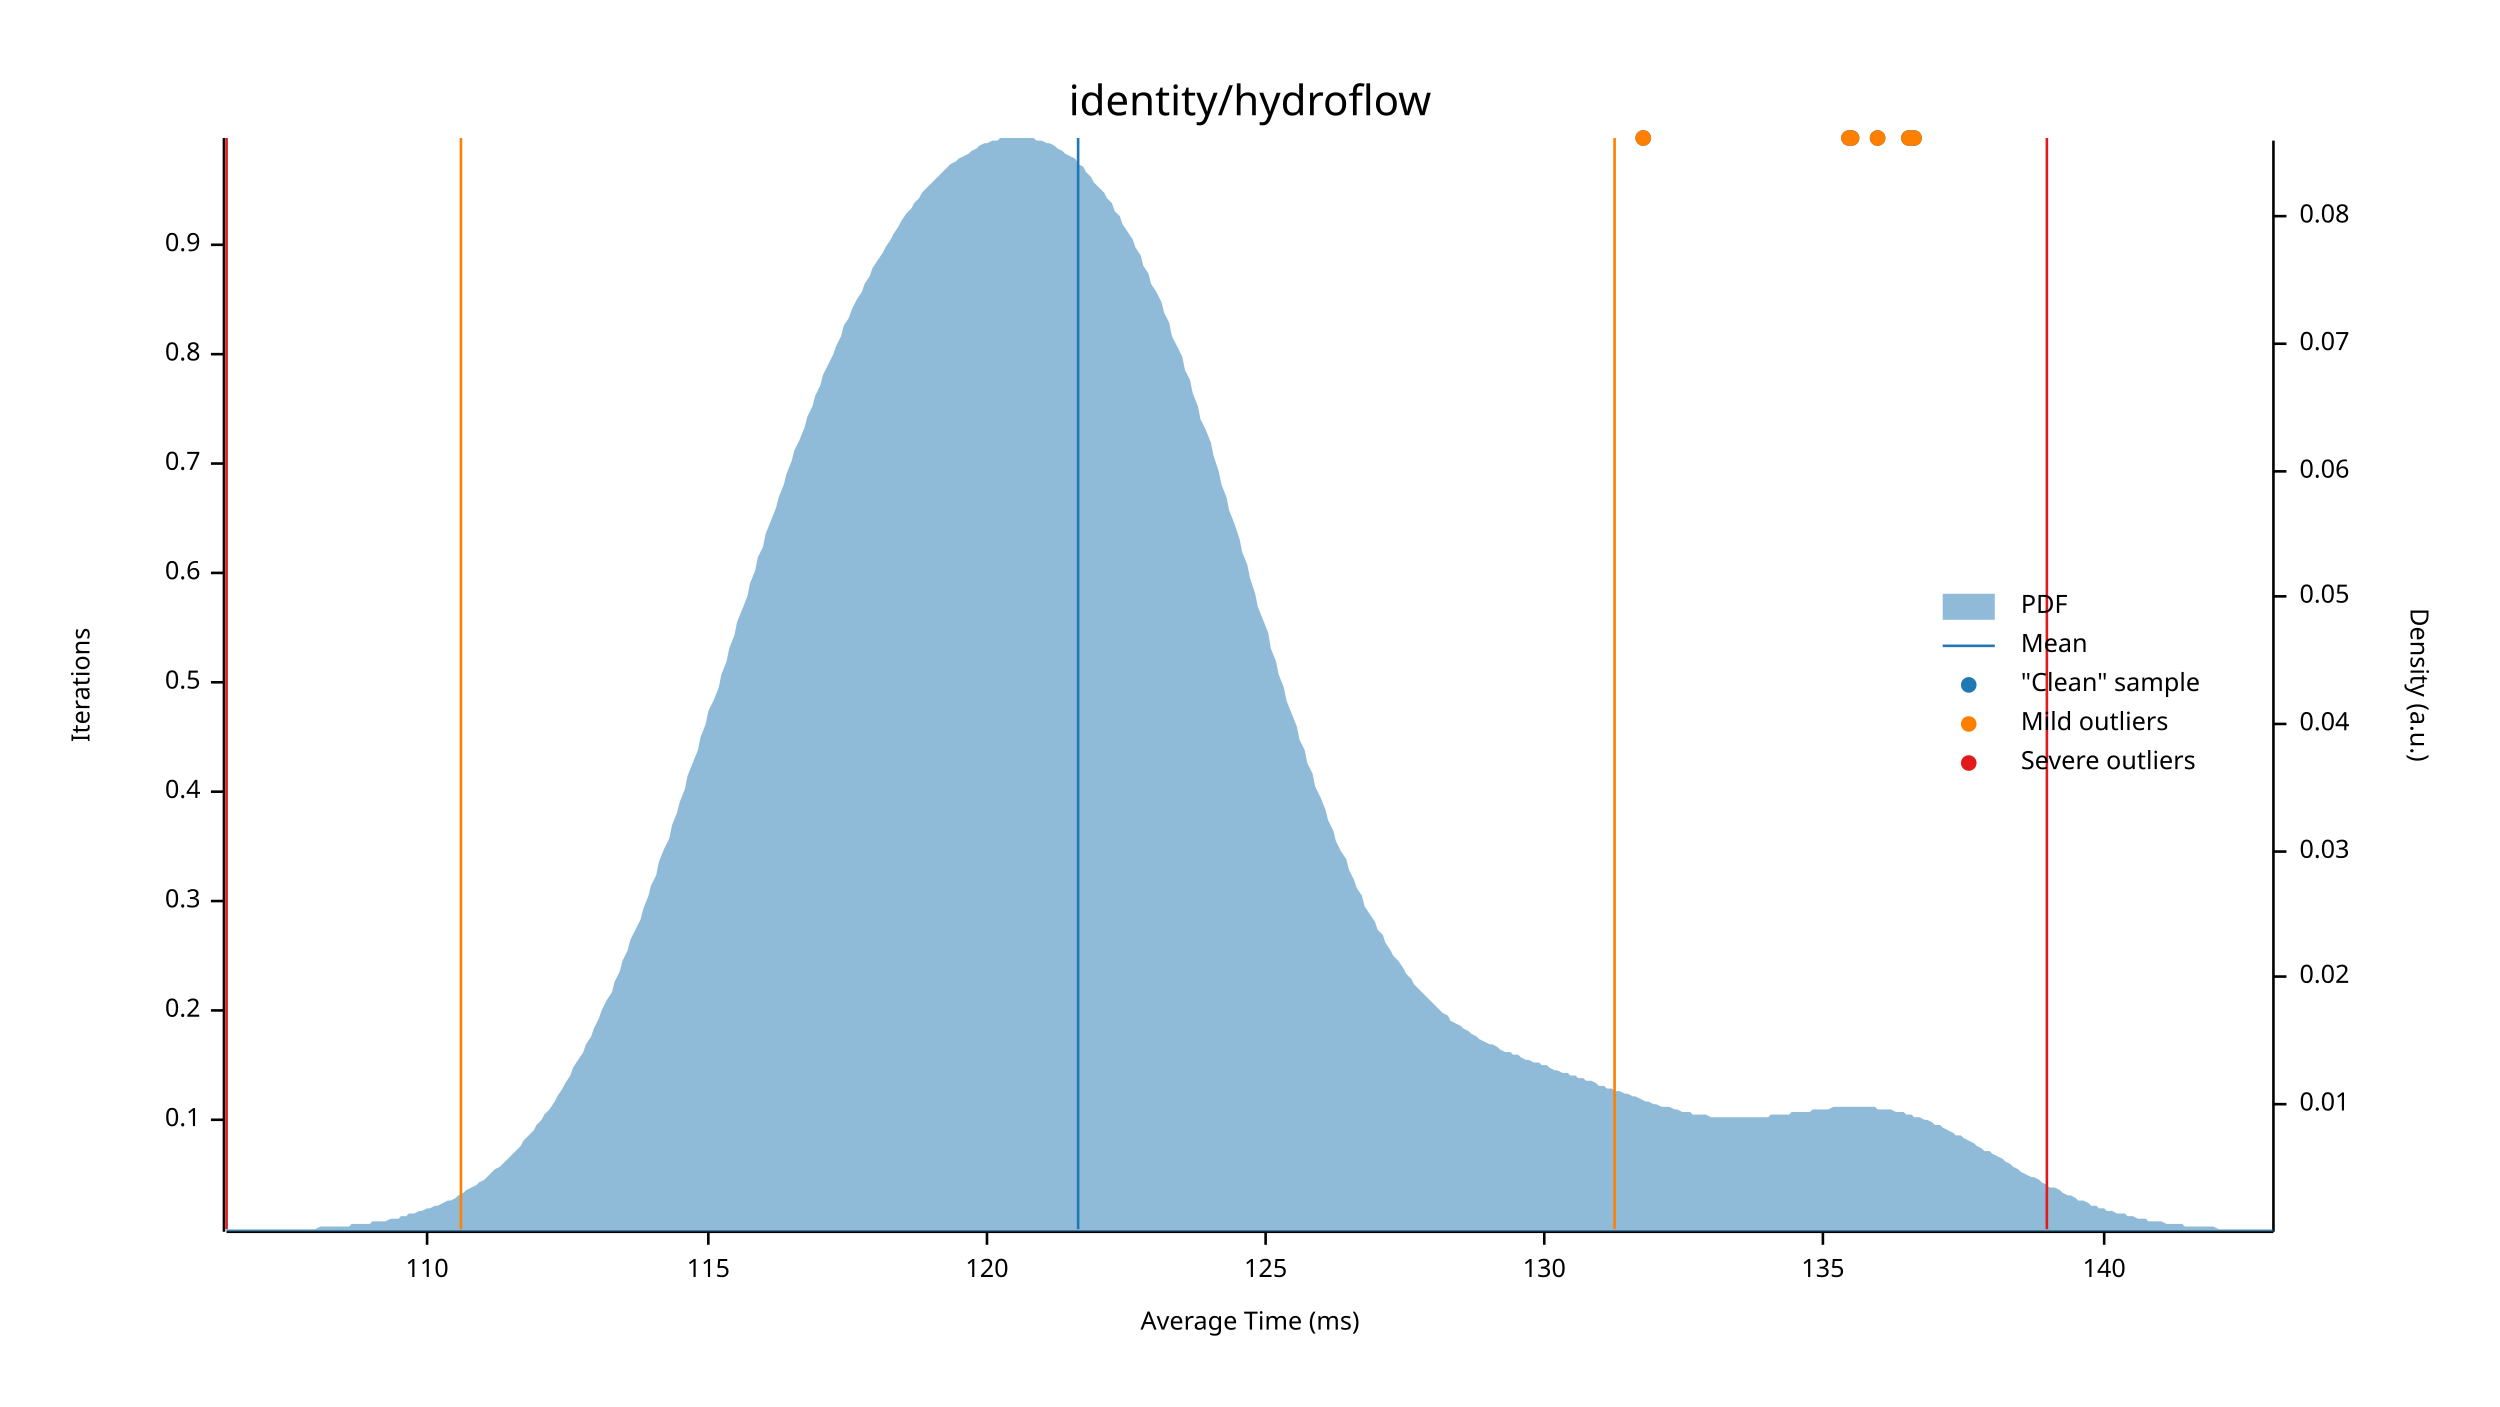
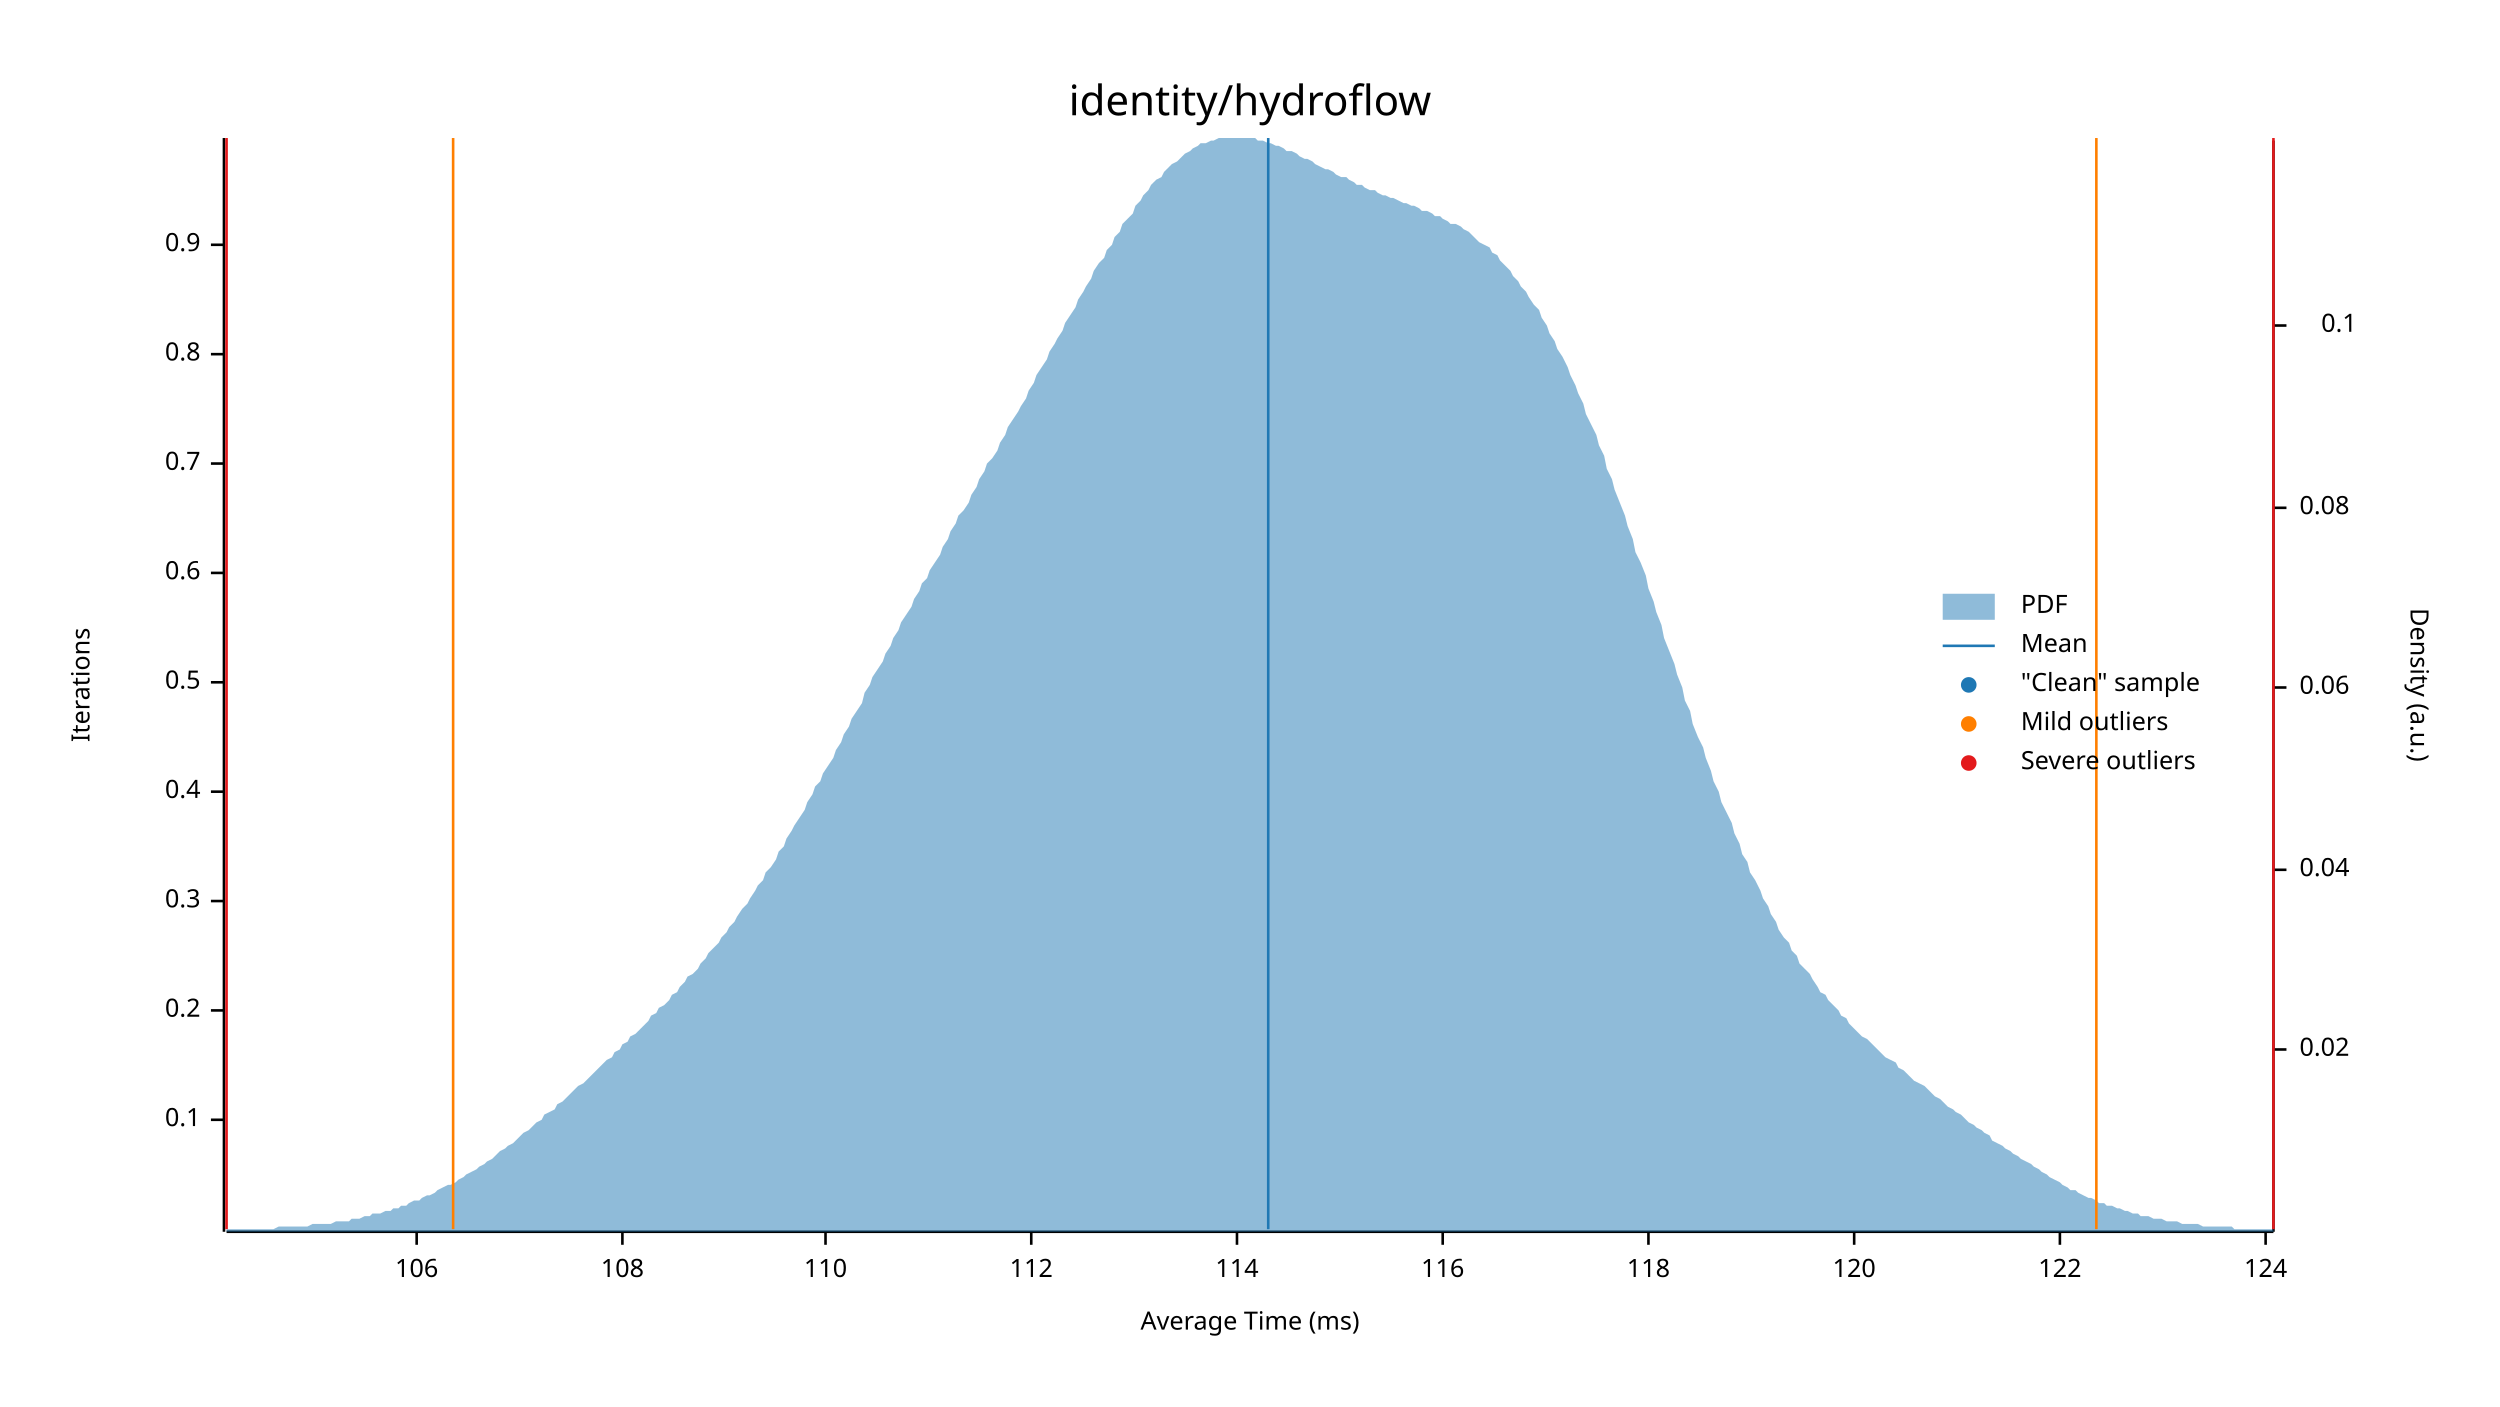
<svg xmlns="http://www.w3.org/2000/svg" width="960" height="540" viewBox="0 0 960 540">
  <text x="480" y="32" dy="0.76em" text-anchor="middle" font-family="sans-serif" font-size="16.129" opacity="1" fill="#000000">
identity/hydroflow
</text>
  <text x="27" y="263" dy="0.76em" text-anchor="middle" font-family="sans-serif" font-size="9.677" opacity="1" fill="#000000" transform="rotate(270, 27, 263)">
Iterations
</text>
  <text x="480" y="513" dy="-0.5ex" text-anchor="middle" font-family="sans-serif" font-size="9.677" opacity="1" fill="#000000">
Average Time (ms)
</text>
  <polyline fill="none" opacity="1" stroke="#000000" stroke-width="1" points="86,53 86,473 " />
  <text x="77" y="430" dy="0.5ex" text-anchor="end" font-family="sans-serif" font-size="9.677" opacity="1" fill="#000000">
0.1
</text>
  <polyline fill="none" opacity="1" stroke="#000000" stroke-width="1" points="81,430 86,430 " />
  <text x="77" y="388" dy="0.5ex" text-anchor="end" font-family="sans-serif" font-size="9.677" opacity="1" fill="#000000">
0.2
</text>
  <polyline fill="none" opacity="1" stroke="#000000" stroke-width="1" points="81,388 86,388 " />
  <text x="77" y="346" dy="0.5ex" text-anchor="end" font-family="sans-serif" font-size="9.677" opacity="1" fill="#000000">
0.3
</text>
  <polyline fill="none" opacity="1" stroke="#000000" stroke-width="1" points="81,346 86,346 " />
  <text x="77" y="304" dy="0.5ex" text-anchor="end" font-family="sans-serif" font-size="9.677" opacity="1" fill="#000000">
0.4
</text>
  <polyline fill="none" opacity="1" stroke="#000000" stroke-width="1" points="81,304 86,304 " />
  <text x="77" y="262" dy="0.5ex" text-anchor="end" font-family="sans-serif" font-size="9.677" opacity="1" fill="#000000">
0.5
</text>
  <polyline fill="none" opacity="1" stroke="#000000" stroke-width="1" points="81,262 86,262 " />
  <text x="77" y="220" dy="0.5ex" text-anchor="end" font-family="sans-serif" font-size="9.677" opacity="1" fill="#000000">
0.6
</text>
  <polyline fill="none" opacity="1" stroke="#000000" stroke-width="1" points="81,220 86,220 " />
  <text x="77" y="178" dy="0.5ex" text-anchor="end" font-family="sans-serif" font-size="9.677" opacity="1" fill="#000000">
0.7
</text>
  <polyline fill="none" opacity="1" stroke="#000000" stroke-width="1" points="81,178 86,178 " />
  <text x="77" y="136" dy="0.5ex" text-anchor="end" font-family="sans-serif" font-size="9.677" opacity="1" fill="#000000">
0.8
</text>
  <polyline fill="none" opacity="1" stroke="#000000" stroke-width="1" points="81,136 86,136 " />
  <text x="77" y="94" dy="0.5ex" text-anchor="end" font-family="sans-serif" font-size="9.677" opacity="1" fill="#000000">
0.9
</text>
  <polyline fill="none" opacity="1" stroke="#000000" stroke-width="1" points="81,94 86,94 " />
  <polyline fill="none" opacity="1" stroke="#000000" stroke-width="1" points="87,473 873,473 " />
-   <text x="164" y="483" dy="0.76em" text-anchor="middle" font-family="sans-serif" font-size="9.677" opacity="1" fill="#000000">
+   <text x="160" y="483" dy="0.76em" text-anchor="middle" font-family="sans-serif" font-size="9.677" opacity="1" fill="#000000">
+ 106
+ </text>
+   <polyline fill="none" opacity="1" stroke="#000000" stroke-width="1" points="160,473 160,478 " />
+   <text x="239" y="483" dy="0.76em" text-anchor="middle" font-family="sans-serif" font-size="9.677" opacity="1" fill="#000000">
+ 108
+ </text>
+   <polyline fill="none" opacity="1" stroke="#000000" stroke-width="1" points="239,473 239,478 " />
+   <text x="317" y="483" dy="0.76em" text-anchor="middle" font-family="sans-serif" font-size="9.677" opacity="1" fill="#000000">
110
</text>
-   <polyline fill="none" opacity="1" stroke="#000000" stroke-width="1" points="164,473 164,478 " />
-   <text x="272" y="483" dy="0.76em" text-anchor="middle" font-family="sans-serif" font-size="9.677" opacity="1" fill="#000000">
- 115
+   <polyline fill="none" opacity="1" stroke="#000000" stroke-width="1" points="317,473 317,478 " />
+   <text x="396" y="483" dy="0.76em" text-anchor="middle" font-family="sans-serif" font-size="9.677" opacity="1" fill="#000000">
+ 112
</text>
-   <polyline fill="none" opacity="1" stroke="#000000" stroke-width="1" points="272,473 272,478 " />
-   <text x="379" y="483" dy="0.76em" text-anchor="middle" font-family="sans-serif" font-size="9.677" opacity="1" fill="#000000">
+   <polyline fill="none" opacity="1" stroke="#000000" stroke-width="1" points="396,473 396,478 " />
+   <text x="475" y="483" dy="0.76em" text-anchor="middle" font-family="sans-serif" font-size="9.677" opacity="1" fill="#000000">
+ 114
+ </text>
+   <polyline fill="none" opacity="1" stroke="#000000" stroke-width="1" points="475,473 475,478 " />
+   <text x="554" y="483" dy="0.76em" text-anchor="middle" font-family="sans-serif" font-size="9.677" opacity="1" fill="#000000">
+ 116
+ </text>
+   <polyline fill="none" opacity="1" stroke="#000000" stroke-width="1" points="554,473 554,478 " />
+   <text x="633" y="483" dy="0.76em" text-anchor="middle" font-family="sans-serif" font-size="9.677" opacity="1" fill="#000000">
+ 118
+ </text>
+   <polyline fill="none" opacity="1" stroke="#000000" stroke-width="1" points="633,473 633,478 " />
+   <text x="712" y="483" dy="0.76em" text-anchor="middle" font-family="sans-serif" font-size="9.677" opacity="1" fill="#000000">
120
</text>
-   <polyline fill="none" opacity="1" stroke="#000000" stroke-width="1" points="379,473 379,478 " />
-   <text x="486" y="483" dy="0.76em" text-anchor="middle" font-family="sans-serif" font-size="9.677" opacity="1" fill="#000000">
- 125
+   <polyline fill="none" opacity="1" stroke="#000000" stroke-width="1" points="712,473 712,478 " />
+   <text x="791" y="483" dy="0.76em" text-anchor="middle" font-family="sans-serif" font-size="9.677" opacity="1" fill="#000000">
+ 122
</text>
-   <polyline fill="none" opacity="1" stroke="#000000" stroke-width="1" points="486,473 486,478 " />
-   <text x="593" y="483" dy="0.76em" text-anchor="middle" font-family="sans-serif" font-size="9.677" opacity="1" fill="#000000">
- 130
+   <polyline fill="none" opacity="1" stroke="#000000" stroke-width="1" points="791,473 791,478 " />
+   <text x="870" y="483" dy="0.76em" text-anchor="middle" font-family="sans-serif" font-size="9.677" opacity="1" fill="#000000">
+ 124
</text>
-   <polyline fill="none" opacity="1" stroke="#000000" stroke-width="1" points="593,473 593,478 " />
-   <text x="700" y="483" dy="0.76em" text-anchor="middle" font-family="sans-serif" font-size="9.677" opacity="1" fill="#000000">
- 135
- </text>
-   <polyline fill="none" opacity="1" stroke="#000000" stroke-width="1" points="700,473 700,478 " />
-   <text x="808" y="483" dy="0.76em" text-anchor="middle" font-family="sans-serif" font-size="9.677" opacity="1" fill="#000000">
- 140
- </text>
-   <polyline fill="none" opacity="1" stroke="#000000" stroke-width="1" points="808,473 808,478 " />
+   <polyline fill="none" opacity="1" stroke="#000000" stroke-width="1" points="870,473 870,478 " />
  <text x="933" y="263" dy="0.76em" text-anchor="middle" font-family="sans-serif" font-size="9.677" opacity="1" fill="#000000" transform="rotate(90, 933, 263)">
Density (a.u.)
</text>
  <polyline fill="none" opacity="1" stroke="#000000" stroke-width="1" points="873,54 873,473 " />
-   <text x="883" y="424" dy="0.5ex" text-anchor="start" font-family="sans-serif" font-size="9.677" opacity="1" fill="#000000">
- 0.01
- </text>
-   <polyline fill="none" opacity="1" stroke="#000000" stroke-width="1" points="873,424 878,424 " />
-   <text x="883" y="375" dy="0.5ex" text-anchor="start" font-family="sans-serif" font-size="9.677" opacity="1" fill="#000000">
+   <text x="883" y="403" dy="0.5ex" text-anchor="start" font-family="sans-serif" font-size="9.677" opacity="1" fill="#000000">
0.02
</text>
-   <polyline fill="none" opacity="1" stroke="#000000" stroke-width="1" points="873,375 878,375 " />
-   <text x="883" y="327" dy="0.5ex" text-anchor="start" font-family="sans-serif" font-size="9.677" opacity="1" fill="#000000">
- 0.03
- </text>
-   <polyline fill="none" opacity="1" stroke="#000000" stroke-width="1" points="873,327 878,327 " />
-   <text x="883" y="278" dy="0.5ex" text-anchor="start" font-family="sans-serif" font-size="9.677" opacity="1" fill="#000000">
+   <polyline fill="none" opacity="1" stroke="#000000" stroke-width="1" points="873,403 878,403 " />
+   <text x="883" y="334" dy="0.5ex" text-anchor="start" font-family="sans-serif" font-size="9.677" opacity="1" fill="#000000">
0.04
</text>
-   <polyline fill="none" opacity="1" stroke="#000000" stroke-width="1" points="873,278 878,278 " />
-   <text x="883" y="229" dy="0.5ex" text-anchor="start" font-family="sans-serif" font-size="9.677" opacity="1" fill="#000000">
- 0.05
- </text>
-   <polyline fill="none" opacity="1" stroke="#000000" stroke-width="1" points="873,229 878,229 " />
-   <text x="883" y="181" dy="0.5ex" text-anchor="start" font-family="sans-serif" font-size="9.677" opacity="1" fill="#000000">
+   <polyline fill="none" opacity="1" stroke="#000000" stroke-width="1" points="873,334 878,334 " />
+   <text x="883" y="264" dy="0.5ex" text-anchor="start" font-family="sans-serif" font-size="9.677" opacity="1" fill="#000000">
0.06
</text>
-   <polyline fill="none" opacity="1" stroke="#000000" stroke-width="1" points="873,181 878,181 " />
-   <text x="883" y="132" dy="0.5ex" text-anchor="start" font-family="sans-serif" font-size="9.677" opacity="1" fill="#000000">
- 0.07
- </text>
-   <polyline fill="none" opacity="1" stroke="#000000" stroke-width="1" points="873,132 878,132 " />
-   <text x="883" y="83" dy="0.5ex" text-anchor="start" font-family="sans-serif" font-size="9.677" opacity="1" fill="#000000">
+   <polyline fill="none" opacity="1" stroke="#000000" stroke-width="1" points="873,264 878,264 " />
+   <text x="883" y="195" dy="0.5ex" text-anchor="start" font-family="sans-serif" font-size="9.677" opacity="1" fill="#000000">
0.08
</text>
-   <polyline fill="none" opacity="1" stroke="#000000" stroke-width="1" points="873,83 878,83 " />
-   <polygon opacity="0.5" fill="#1F78B4" points="87,472 88,472 90,472 91,472 93,472 94,472 96,472 98,472 99,472 101,472 102,472 104,472 105,472 107,472 109,472 110,472 112,472 113,472 115,472 116,472 118,472 120,472 121,472 123,471 124,471 126,471 127,471 129,471 131,471 132,471 134,471 135,470 137,470 138,470 140,470 142,470 143,469 145,469 146,469 148,469 150,468 151,468 153,468 154,467 156,467 157,466 159,466 161,465 162,465 164,464 165,464 167,463 168,463 170,462 172,461 173,461 175,460 176,459 178,458 179,457 181,456 183,455 184,454 186,453 187,452 189,450 190,449 192,448 194,446 195,445 197,443 198,442 200,440 201,438 203,436 205,434 206,432 208,430 209,428 211,426 213,423 214,421 216,418 217,416 219,413 220,410 222,407 224,404 225,401 227,398 228,395 230,391 231,388 233,384 235,381 236,377 238,373 239,369 241,365 242,361 244,357 246,353 247,349 249,344 250,340 252,336 253,331 255,326 257,322 258,317 260,312 261,308 263,303 264,298 266,293 268,288 269,283 271,278 272,273 274,269 276,264 277,259 279,254 280,249 282,244 283,239 285,234 287,229 288,224 290,219 291,214 293,210 294,205 296,200 298,195 299,191 301,186 302,182 304,177 305,173 307,169 309,164 310,160 312,156 313,152 315,148 316,144 318,140 320,136 321,133 323,129 324,125 326,122 327,119 329,115 331,112 332,109 334,106 335,103 337,100 339,97 340,95 342,92 343,90 345,87 346,85 348,82 350,80 351,78 353,76 354,74 356,72 357,71 359,69 361,67 362,66 364,64 365,63 367,62 368,61 370,60 372,59 373,58 375,57 376,56 378,55 379,55 381,54 383,54 384,53 386,53 387,53 389,53 391,53 392,53 394,53 395,53 397,53 398,54 400,54 402,55 403,55 405,56 406,57 408,58 409,59 411,60 413,61 414,63 416,64 417,66 419,68 420,70 422,72 424,74 425,76 427,78 428,81 430,83 431,86 433,89 435,92 436,95 438,98 439,102 441,105 442,109 444,112 446,116 447,120 449,124 450,129 452,133 454,137 455,142 457,146 458,151 460,156 461,161 463,165 465,170 466,175 468,181 469,186 471,191 472,196 474,201 476,207 477,212 479,217 480,222 482,228 483,233 485,238 487,243 488,249 490,254 491,259 493,264 494,269 496,274 498,279 499,284 501,288 502,293 504,297 505,302 507,306 509,311 510,315 512,319 513,323 515,327 517,330 518,334 520,338 521,341 523,344 524,348 526,351 528,354 529,357 531,359 532,362 534,365 535,367 537,369 539,372 540,374 542,376 543,378 545,380 546,381 548,383 550,385 551,386 553,388 554,389 556,390 557,392 559,393 561,394 562,395 564,396 565,397 567,398 568,399 570,400 572,401 573,401 575,402 576,403 578,404 580,404 581,405 583,405 584,406 586,407 587,407 589,408 591,408 592,409 594,409 595,410 597,411 598,411 600,412 602,412 603,413 605,413 606,414 608,414 609,415 611,415 613,416 614,417 616,417 617,418 619,418 620,419 622,419 624,420 625,420 627,421 628,421 630,422 632,423 633,423 635,424 636,424 638,425 639,425 641,425 643,426 644,426 646,427 647,427 649,427 650,428 652,428 654,428 655,428 657,429 658,429 660,429 661,429 663,429 665,429 666,429 668,429 669,429 671,429 672,429 674,429 676,429 677,429 679,429 680,428 682,428 683,428 685,428 687,428 688,427 690,427 691,427 693,427 695,427 696,426 698,426 699,426 701,426 702,426 704,425 706,425 707,425 709,425 710,425 712,425 713,425 715,425 717,425 718,425 720,425 721,426 723,426 724,426 726,426 728,427 729,427 731,427 732,428 734,428 735,429 737,429 739,430 740,430 742,431 743,432 745,432 746,433 748,434 750,435 751,436 753,436 754,437 756,438 758,439 759,440 761,441 762,442 764,442 765,443 767,444 769,445 770,446 772,447 773,448 775,449 776,450 778,451 780,452 781,452 783,453 784,454 786,455 787,456 789,456 791,457 792,458 794,459 795,459 797,460 798,461 800,461 802,462 803,463 805,463 806,464 808,464 809,465 811,465 813,466 814,466 816,466 817,467 819,467 821,468 822,468 824,468 825,469 827,469 828,469 830,469 832,470 833,470 835,470 836,470 838,470 839,471 841,471 843,471 844,471 846,471 847,471 849,471 850,471 852,472 854,472 855,472 857,472 858,472 860,472 861,472 863,472 865,472 866,472 868,472 869,472 871,472 873,472 873,473 87,473 " />
-   <polyline fill="none" opacity="1" stroke="#1F78B4" stroke-width="1" points="414,472 414,53 " />
-   <polyline fill="none" opacity="1" stroke="#FF7F00" stroke-width="1" points="177,472 177,53 " />
-   <polyline fill="none" opacity="1" stroke="#FF7F00" stroke-width="1" points="620,472 620,53 " />
+   <polyline fill="none" opacity="1" stroke="#000000" stroke-width="1" points="873,195 878,195 " />
+   <text x="905" y="125" dy="0.5ex" text-anchor="end" font-family="sans-serif" font-size="9.677" opacity="1" fill="#000000">
+ 0.1
+ </text>
+   <polyline fill="none" opacity="1" stroke="#000000" stroke-width="1" points="873,125 878,125 " />
+   <polygon opacity="0.5" fill="#1F78B4" points="87,472 88,472 90,472 91,472 93,472 94,472 96,472 98,472 99,472 101,472 102,472 104,472 105,472 107,471 109,471 110,471 112,471 113,471 115,471 116,471 118,471 120,470 121,470 123,470 124,470 126,470 127,470 129,469 131,469 132,469 134,469 135,468 137,468 138,468 140,467 142,467 143,466 145,466 146,466 148,465 150,465 151,464 153,464 154,463 156,463 157,462 159,461 161,461 162,460 164,459 165,459 167,458 168,457 170,456 172,455 173,455 175,454 176,453 178,452 179,451 181,450 183,449 184,448 186,447 187,446 189,445 190,444 192,442 194,441 195,440 197,439 198,438 200,436 201,435 203,434 205,432 206,431 208,430 209,428 211,427 213,426 214,424 216,423 217,422 219,420 220,419 222,417 224,416 225,415 227,413 228,412 230,410 231,409 233,407 235,406 236,404 238,403 239,401 241,400 242,398 244,397 246,395 247,394 249,392 250,390 252,389 253,387 255,386 257,384 258,382 260,381 261,379 263,377 264,375 266,374 268,372 269,370 271,368 272,366 274,364 276,362 277,360 279,358 280,356 282,354 283,352 285,349 287,347 288,345 290,342 291,340 293,338 294,335 296,333 298,330 299,327 301,325 302,322 304,319 305,317 307,314 309,311 310,308 312,305 313,302 315,300 316,297 318,294 320,291 321,288 323,285 324,282 326,279 327,276 329,273 331,270 332,266 334,263 335,260 337,257 339,254 340,251 342,248 343,245 345,242 346,239 348,236 350,233 351,230 353,227 354,224 356,222 357,219 359,216 361,213 362,210 364,207 365,204 367,201 368,198 370,196 372,193 373,190 375,187 376,184 378,181 379,178 381,176 383,173 384,170 386,167 387,164 389,161 391,158 392,156 394,153 395,150 397,147 398,144 400,141 402,138 403,135 405,132 406,130 408,127 409,124 411,121 413,118 414,115 416,112 417,110 419,107 420,104 422,101 424,99 425,96 427,94 428,91 430,89 431,86 433,84 435,82 436,79 438,77 439,75 441,73 442,71 444,69 446,68 447,66 449,64 450,63 452,62 454,60 455,59 457,58 458,57 460,56 461,55 463,55 465,54 466,54 468,53 469,53 471,53 472,53 474,53 476,53 477,53 479,53 480,53 482,53 483,54 485,54 487,55 488,55 490,56 491,56 493,57 494,58 496,58 498,59 499,60 501,61 502,61 504,62 505,63 507,64 509,65 510,65 512,66 513,67 515,68 517,68 518,69 520,70 521,71 523,71 524,72 526,73 528,73 529,74 531,75 532,75 534,76 535,76 537,77 539,78 540,78 542,79 543,79 545,80 546,81 548,81 550,82 551,83 553,83 554,84 556,85 557,86 559,86 561,87 562,88 564,89 565,90 567,92 568,93 570,94 572,95 573,97 575,98 576,100 578,102 580,104 581,106 583,108 584,110 586,112 587,114 589,117 591,119 592,122 594,125 595,128 597,131 598,134 600,137 602,141 603,144 605,148 606,151 608,155 609,159 611,163 613,167 614,171 616,175 617,180 619,184 620,188 622,193 624,198 625,202 627,207 628,212 630,216 632,221 633,226 635,231 636,235 638,240 639,245 641,250 643,255 644,259 646,264 647,269 649,273 650,278 652,283 654,287 655,291 657,296 658,300 660,304 661,308 663,312 665,316 666,320 668,324 669,328 671,331 672,335 674,338 676,342 677,345 679,348 680,351 682,354 683,357 685,360 687,362 688,365 690,367 691,370 693,372 695,374 696,376 698,379 699,381 701,382 702,384 704,386 706,388 707,390 709,391 710,393 712,395 713,396 715,398 717,399 718,400 720,402 721,403 723,405 724,406 726,407 728,408 729,410 731,411 732,412 734,414 735,415 737,416 739,417 740,418 742,420 743,421 745,422 746,423 748,425 750,426 751,427 753,428 754,429 756,431 758,432 759,433 761,434 762,435 764,436 765,438 767,439 769,440 770,441 772,442 773,443 775,444 776,445 778,446 780,447 781,448 783,449 784,450 786,451 787,452 789,453 791,454 792,455 794,456 795,457 797,457 798,458 800,459 802,460 803,460 805,461 806,462 808,462 809,463 811,463 813,464 814,464 816,465 817,465 819,466 821,466 822,467 824,467 825,467 827,468 828,468 830,468 832,469 833,469 835,469 836,469 838,470 839,470 841,470 843,470 844,470 846,471 847,471 849,471 850,471 852,471 854,471 855,471 857,471 858,472 860,472 861,472 863,472 865,472 866,472 868,472 869,472 871,472 873,472 873,473 87,473 " />
+   <polyline fill="none" opacity="1" stroke="#1F78B4" stroke-width="1" points="487,472 487,53 " />
+   <polyline fill="none" opacity="1" stroke="#FF7F00" stroke-width="1" points="174,472 174,53 " />
+   <polyline fill="none" opacity="1" stroke="#FF7F00" stroke-width="1" points="805,472 805,53 " />
  <polyline fill="none" opacity="1" stroke="#E31A1C" stroke-width="1" points="87,472 87,53 " />
-   <polyline fill="none" opacity="1" stroke="#E31A1C" stroke-width="1" points="786,472 786,53 " />
-   <circle cx="631" cy="53" r="3" opacity="1" fill="#1F78B4" stroke="none" stroke-width="1" />
-   <circle cx="710" cy="53" r="3" opacity="1" fill="#1F78B4" stroke="none" stroke-width="1" />
-   <circle cx="733" cy="53" r="3" opacity="1" fill="#1F78B4" stroke="none" stroke-width="1" />
-   <circle cx="721" cy="53" r="3" opacity="1" fill="#1F78B4" stroke="none" stroke-width="1" />
-   <circle cx="711" cy="53" r="3" opacity="1" fill="#1F78B4" stroke="none" stroke-width="1" />
-   <circle cx="735" cy="53" r="3" opacity="1" fill="#1F78B4" stroke="none" stroke-width="1" />
-   <circle cx="631" cy="53" r="3" opacity="1" fill="#FF7F00" stroke="none" stroke-width="1" />
-   <circle cx="710" cy="53" r="3" opacity="1" fill="#FF7F00" stroke="none" stroke-width="1" />
-   <circle cx="733" cy="53" r="3" opacity="1" fill="#FF7F00" stroke="none" stroke-width="1" />
-   <circle cx="721" cy="53" r="3" opacity="1" fill="#FF7F00" stroke="none" stroke-width="1" />
-   <circle cx="711" cy="53" r="3" opacity="1" fill="#FF7F00" stroke="none" stroke-width="1" />
-   <circle cx="735" cy="53" r="3" opacity="1" fill="#FF7F00" stroke="none" stroke-width="1" />
+   <polyline fill="none" opacity="1" stroke="#E31A1C" stroke-width="1" points="873,472 873,53 " />
  <text x="776" y="228" dy="0.76em" text-anchor="start" font-family="sans-serif" font-size="9.677" opacity="1" fill="#000000">
PDF
</text>
  <text x="776" y="243" dy="0.76em" text-anchor="start" font-family="sans-serif" font-size="9.677" opacity="1" fill="#000000">
Mean
</text>
  <text x="776" y="258" dy="0.76em" text-anchor="start" font-family="sans-serif" font-size="9.677" opacity="1" fill="#000000">
"Clean" sample
</text>
  <text x="776" y="273" dy="0.76em" text-anchor="start" font-family="sans-serif" font-size="9.677" opacity="1" fill="#000000">
Mild outliers
</text>
  <text x="776" y="288" dy="0.76em" text-anchor="start" font-family="sans-serif" font-size="9.677" opacity="1" fill="#000000">
Severe outliers
</text>
  <rect x="746" y="228" width="20" height="10" opacity="0.5" fill="#1F78B4" stroke="none" />
  <polyline fill="none" opacity="1" stroke="#1F78B4" stroke-width="1" points="746,248 766,248 " />
  <circle cx="756" cy="263" r="3" opacity="1" fill="#1F78B4" stroke="none" stroke-width="1" />
  <circle cx="756" cy="278" r="3" opacity="1" fill="#FF7F00" stroke="none" stroke-width="1" />
  <circle cx="756" cy="293" r="3" opacity="1" fill="#E31A1C" stroke="none" stroke-width="1" />
</svg>
